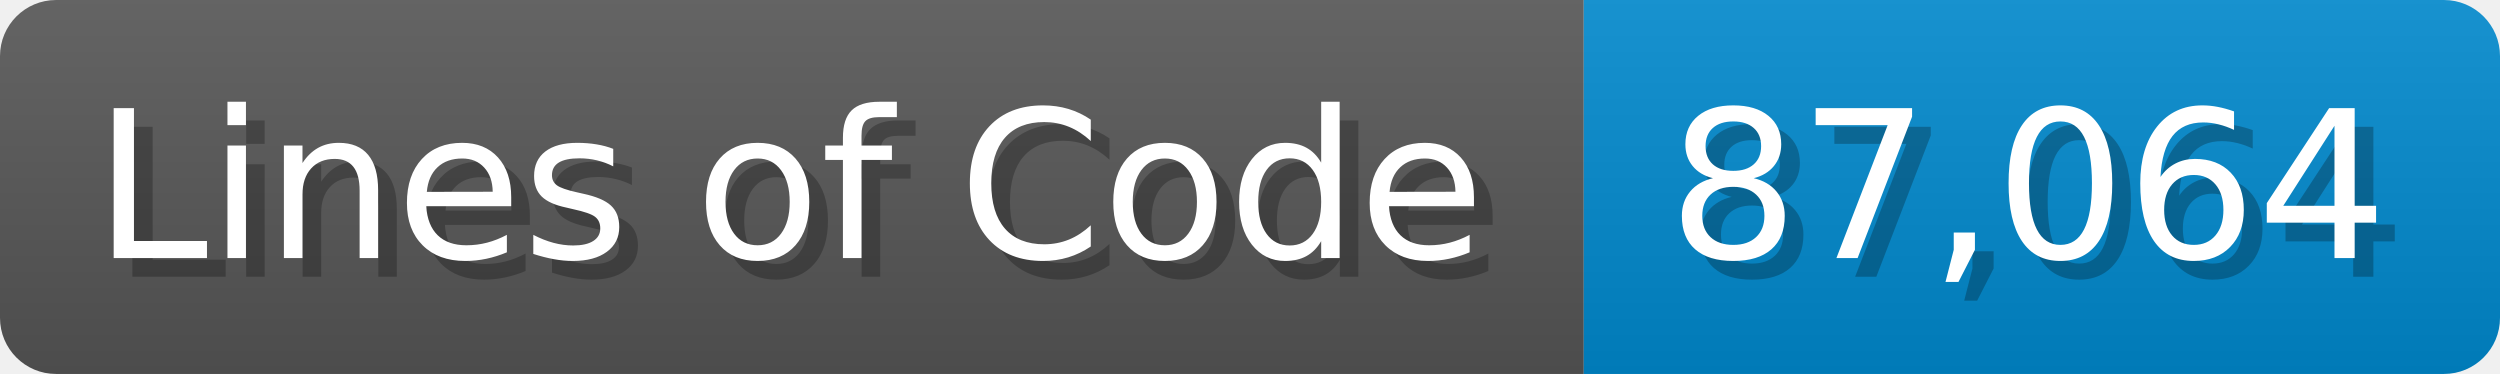
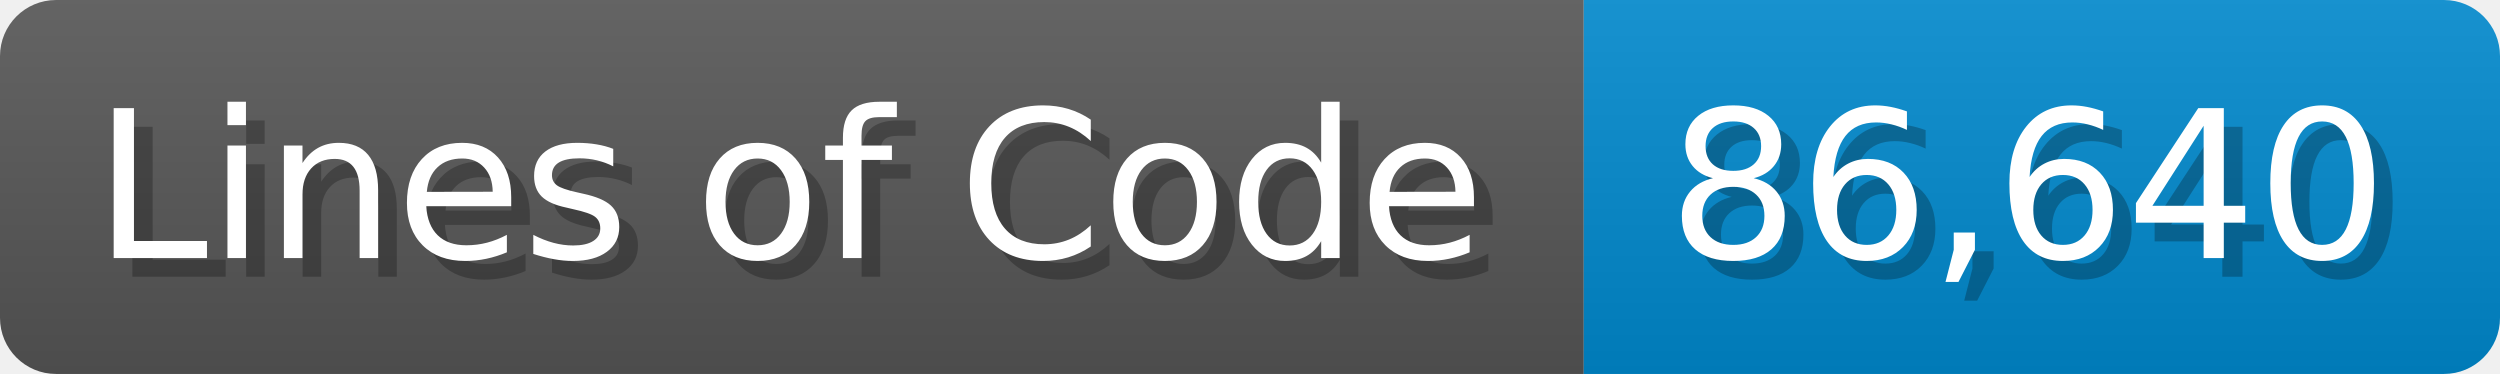
<svg xmlns="http://www.w3.org/2000/svg" width="133.7" height="20" viewBox="0 0 1337 200">
  <linearGradient id="a" x2="0" y2="100%">
    <stop offset="0" stop-opacity=".1" stop-color="#EEE" />
    <stop offset="1" stop-opacity=".1" />
  </linearGradient>
  <mask id="m">
    <rect width="1337" height="200" rx="30" fill="#FFF" />
  </mask>
  <g mask="url(#m)">
    <rect width="847" height="200" fill="#555" />
    <rect width="490" height="200" fill="#08C" x="847" />
    <rect width="1337" height="200" fill="url(#a)" />
  </g>
  <g fill="#fff" text-anchor="start" font-family="Verdana,DejaVu Sans,sans-serif" font-size="110">
    <text x="60" y="148" textLength="747" fill="#000" opacity="0.25">Lines of Code</text>
    <text x="50" y="138" textLength="747">Lines of Code</text>
-     <text x="902" y="148" textLength="390" fill="#000" opacity="0.25">87,064</text>
-     <text x="892" y="138" textLength="390">87,064</text>
+     <text x="902" y="148" textLength="390" fill="#000" opacity="0.25">86,640</text>
+     <text x="892" y="138" textLength="390">86,640</text>
  </g>
</svg>
